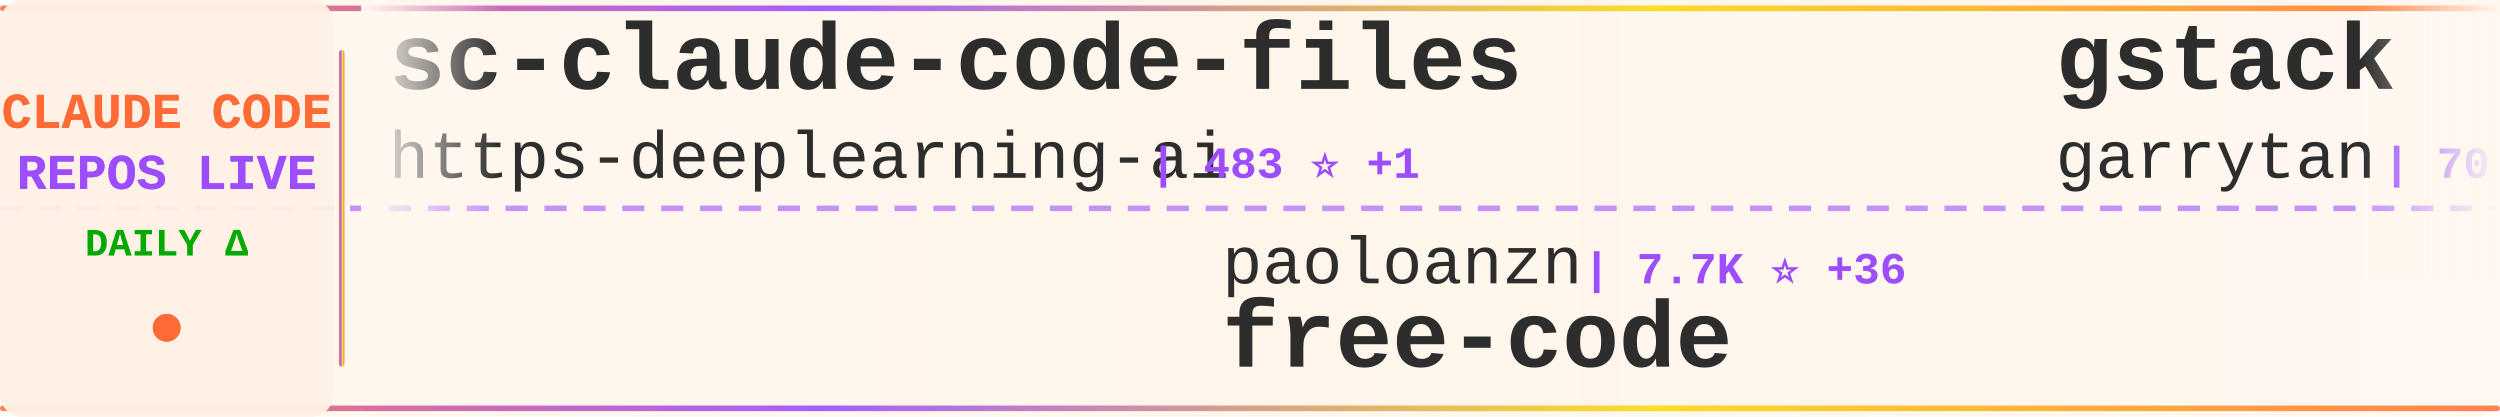
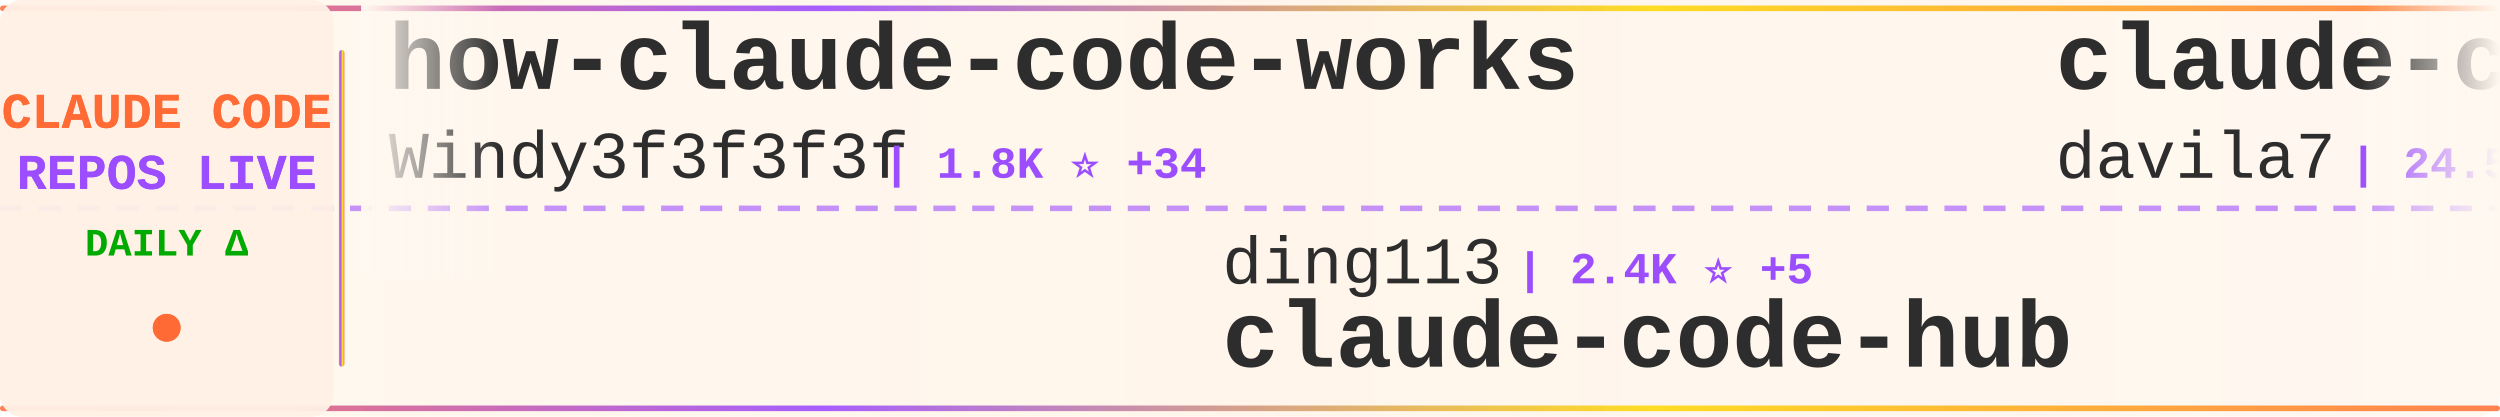
<svg xmlns="http://www.w3.org/2000/svg" width="900" height="150">
  <defs>
    <linearGradient id="tickerBg" x1="0%" y1="0%" x2="100%" y2="0%">
      <stop offset="0%" style="stop-color:#fff8f0;stop-opacity:0.98" />
      <stop offset="50%" style="stop-color:#fff5eb;stop-opacity:1" />
      <stop offset="100%" style="stop-color:#fff8f0;stop-opacity:0.98" />
    </linearGradient>
    <linearGradient id="borderGrad" x1="0%" y1="0%" x2="100%" y2="0%">
      <stop offset="0%" style="stop-color:#FF6B35;stop-opacity:0.85">
        <animate attributeName="stop-opacity" values="0.85;1;0.85" dur="2s" repeatCount="indefinite" />
      </stop>
      <stop offset="33%" style="stop-color:#9C4EFF;stop-opacity:0.9">
        <animate attributeName="stop-opacity" values="0.9;1;0.9" dur="2.2s" repeatCount="indefinite" />
      </stop>
      <stop offset="66%" style="stop-color:#FFD700;stop-opacity:0.85">
        <animate attributeName="stop-opacity" values="0.85;1;0.85" dur="1.8s" repeatCount="indefinite" />
      </stop>
      <stop offset="100%" style="stop-color:#FF6B35;stop-opacity:0.85">
        <animate attributeName="stop-opacity" values="0.85;1;0.85" dur="2s" repeatCount="indefinite" />
      </stop>
    </linearGradient>
    <filter id="textGlow">
      <feGaussianBlur stdDeviation="0.15" result="coloredBlur" />
      <feMerge>
        <feMergeNode in="coloredBlur" />
        <feMergeNode in="SourceGraphic" />
      </feMerge>
    </filter>
    <filter id="metricGlow">
      <feGaussianBlur stdDeviation="0.2" result="coloredBlur" />
      <feMerge>
        <feMergeNode in="coloredBlur" />
        <feMergeNode in="SourceGraphic" />
      </feMerge>
    </filter>
    <linearGradient id="leftFade" x1="0%" y1="0%" x2="100%" y2="0%">
      <stop offset="0%" style="stop-color:#fff8f0;stop-opacity:1" />
      <stop offset="100%" style="stop-color:#fff8f0;stop-opacity:0" />
    </linearGradient>
    <linearGradient id="rightFade" x1="0%" y1="0%" x2="100%" y2="0%">
      <stop offset="0%" style="stop-color:#fff8f0;stop-opacity:0" />
      <stop offset="100%" style="stop-color:#fff8f0;stop-opacity:1" />
    </linearGradient>
  </defs>
  <rect width="900" height="150" fill="url(#tickerBg)" rx="8" />
  <rect x="0" y="2" width="900" height="2" fill="url(#borderGrad)" rx="1" />
  <rect x="0" y="146" width="900" height="2" fill="url(#borderGrad)" rx="1" />
  <line x1="0" y1="75" x2="900" y2="75" stroke="#9C4EFF" stroke-width="2" stroke-dasharray="8 6" opacity="0.6" />
  <rect x="0" y="0" width="120" height="150" fill="#fff0e6" opacity="0.95" rx="8" />
  <text x="60" y="46" font-family="'Courier New', monospace" font-size="18" font-weight="bold" fill="#FF6B35" text-anchor="middle" filter="url(#textGlow)">
    CLAUDE CODE
  </text>
  <text x="60" y="68" font-family="'Courier New', monospace" font-size="18" font-weight="bold" fill="#9C4EFF" text-anchor="middle" filter="url(#textGlow)">
    REPOS LIVE
  </text>
  <text x="60" y="92" font-family="'Courier New', monospace" font-size="14" font-weight="bold" fill="#00aa00" text-anchor="middle">
    DAILY Δ
  </text>
  <circle cx="60" cy="118" r="5" fill="#FF6B35" filter="url(#metricGlow)">
    <animate attributeName="r" values="4;6;4" dur="1.5s" repeatCount="indefinite" />
    <animate attributeName="opacity" values="0.6;1;0.6" dur="1.5s" repeatCount="indefinite" />
  </circle>
  <rect x="122" y="18" width="2" height="114" fill="url(#borderGrad)" rx="1" />
  <clipPath id="tickerClip">
    <rect x="130" y="0" width="770" height="150" />
  </clipPath>
  <g clip-path="url(#tickerClip)">
    <g id="tickerItems">
      <animateTransform attributeName="transform" attributeType="XML" type="translate" from="0 0" to="-3000 0" dur="54s" repeatCount="indefinite" />
      <g transform="translate(0, 0)">
-         <text x="140" y="32" font-family="'Courier New', monospace" font-size="34" font-weight="bold" fill="#2d2d2d">sc-claude-code-files</text>
-         <text x="140" y="64" font-family="'Courier New', monospace" font-size="24" font-weight="normal" fill="#2d2d2d" opacity="1.0">https-deeplearning-ai</text>
-         <text x="414" y="64" font-family="'Courier New', monospace" font-size="16" font-weight="bold" fill="#9C4EFF"> | 483 ⭐ +1</text>
+         <text x="140" y="32" font-family="'Courier New', monospace" font-size="34" font-weight="bold" fill="#2d2d2d">how-claude-code-works</text>
+         <text x="140" y="64" font-family="'Courier New', monospace" font-size="24" font-weight="normal" fill="#2d2d2d" opacity="1.0">Windy3f3f3f3f</text>
+         <text x="318" y="64" font-family="'Courier New', monospace" font-size="16" font-weight="bold" fill="#9C4EFF"> | 1.8K ⭐ +34</text>
      </g>
      <g transform="translate(300, 0)">
-         <text x="140" y="102" font-family="'Courier New', monospace" font-size="24" font-weight="normal" fill="#2d2d2d" opacity="1.0">paoloanzn</text>
-         <text x="270" y="102" font-family="'Courier New', monospace" font-size="16" font-weight="bold" fill="#9C4EFF"> | 7.7K ⭐ +36</text>
-         <text x="140" y="132" font-family="'Courier New', monospace" font-size="34" font-weight="bold" fill="#2d2d2d">free-code</text>
+         <text x="140" y="102" font-family="'Courier New', monospace" font-size="24" font-weight="normal" fill="#2d2d2d" opacity="1.0">ding113</text>
+         <text x="246" y="102" font-family="'Courier New', monospace" font-size="16" font-weight="bold" fill="#9C4EFF"> | 2.4K ⭐ +5</text>
+         <text x="140" y="132" font-family="'Courier New', monospace" font-size="34" font-weight="bold" fill="#2d2d2d">claude-code-hub</text>
      </g>
      <g transform="translate(600, 0)">
-         <text x="140" y="32" font-family="'Courier New', monospace" font-size="34" font-weight="bold" fill="#2d2d2d">gstack</text>
-         <text x="140" y="64" font-family="'Courier New', monospace" font-size="24" font-weight="normal" fill="#2d2d2d" opacity="1.0">garrytan</text>
-         <text x="258" y="64" font-family="'Courier New', monospace" font-size="16" font-weight="bold" fill="#9C4EFF"> | 70.4K ⭐ +766</text>
+         <text x="140" y="32" font-family="'Courier New', monospace" font-size="34" font-weight="bold" fill="#2d2d2d">claude-code-templates</text>
+         <text x="140" y="64" font-family="'Courier New', monospace" font-size="24" font-weight="normal" fill="#2d2d2d" opacity="1.0">davila7</text>
+         <text x="246" y="64" font-family="'Courier New', monospace" font-size="16" font-weight="bold" fill="#9C4EFF"> | 24.5K ⭐ +44</text>
      </g>
      <g transform="translate(900, 0)">
-         <text x="140" y="102" font-family="'Courier New', monospace" font-size="24" font-weight="normal" fill="#2d2d2d" opacity="1.0">lintsinghua</text>
-         <text x="294" y="102" font-family="'Courier New', monospace" font-size="16" font-weight="bold" fill="#9C4EFF"> | 2.6K ⭐ +26</text>
-         <text x="140" y="132" font-family="'Courier New', monospace" font-size="34" font-weight="bold" fill="#2d2d2d">claude-code-book</text>
+         <text x="140" y="102" font-family="'Courier New', monospace" font-size="24" font-weight="normal" fill="#2d2d2d" opacity="1.0">bfly123</text>
+         <text x="246" y="102" font-family="'Courier New', monospace" font-size="16" font-weight="bold" fill="#9C4EFF"> | 2.2K ⭐ +11</text>
+         <text x="140" y="132" font-family="'Courier New', monospace" font-size="34" font-weight="bold" fill="#2d2d2d">claude_code_bridge</text>
      </g>
      <g transform="translate(1200, 0)">
-         <text x="140" y="32" font-family="'Courier New', monospace" font-size="34" font-weight="bold" fill="#2d2d2d">claude-code-router</text>
-         <text x="140" y="64" font-family="'Courier New', monospace" font-size="24" font-weight="normal" fill="#2d2d2d" opacity="1.0">musistudio</text>
-         <text x="282" y="64" font-family="'Courier New', monospace" font-size="16" font-weight="bold" fill="#9C4EFF"> | 32.0K ⭐ +69</text>
+         <text x="140" y="32" font-family="'Courier New', monospace" font-size="34" font-weight="bold" fill="#2d2d2d">claude-code-action</text>
+         <text x="140" y="64" font-family="'Courier New', monospace" font-size="24" font-weight="normal" fill="#2d2d2d" opacity="1.0">anthropics</text>
+         <text x="282" y="64" font-family="'Courier New', monospace" font-size="16" font-weight="bold" fill="#9C4EFF"> | 7.0K ⭐ +15</text>
      </g>
      <g transform="translate(1500, 0)">
-         <text x="140" y="102" font-family="'Courier New', monospace" font-size="24" font-weight="normal" fill="#2d2d2d" opacity="1.0">anthropics</text>
-         <text x="282" y="102" font-family="'Courier New', monospace" font-size="16" font-weight="bold" fill="#9C4EFF"> | 7.0K ⭐ +15</text>
-         <text x="140" y="132" font-family="'Courier New', monospace" font-size="34" font-weight="bold" fill="#2d2d2d">claude-code-action</text>
+         <text x="140" y="102" font-family="'Courier New', monospace" font-size="24" font-weight="normal" fill="#2d2d2d" opacity="1.0">ghuntley</text>
+         <text x="258" y="102" font-family="'Courier New', monospace" font-size="16" font-weight="bold" fill="#9C4EFF"> | 972 ⭐ +1</text>
+         <text x="140" y="132" font-family="'Courier New', monospace" font-size="34" font-weight="bold" fill="#2d2d2d">claude-code-source-code-...</text>
      </g>
      <g transform="translate(1800, 0)">
-         <text x="140" y="32" font-family="'Courier New', monospace" font-size="34" font-weight="bold" fill="#2d2d2d">claude-code-infrastructu...</text>
-         <text x="140" y="64" font-family="'Courier New', monospace" font-size="24" font-weight="normal" fill="#2d2d2d" opacity="1.0">diet103</text>
-         <text x="246" y="64" font-family="'Courier New', monospace" font-size="16" font-weight="bold" fill="#9C4EFF"> | 9.4K ⭐ +4</text>
+         <text x="140" y="32" font-family="'Courier New', monospace" font-size="34" font-weight="bold" fill="#2d2d2d">claude-code-proxy</text>
+         <text x="140" y="64" font-family="'Courier New', monospace" font-size="24" font-weight="normal" fill="#2d2d2d" opacity="1.0">1rgs</text>
+         <text x="210" y="64" font-family="'Courier New', monospace" font-size="16" font-weight="bold" fill="#9C4EFF"> | 3.4K ⭐ +5</text>
      </g>
      <g transform="translate(2100, 0)">
-         <text x="140" y="102" font-family="'Courier New', monospace" font-size="24" font-weight="normal" fill="#2d2d2d" opacity="1.0">LING71671</text>
-         <text x="270" y="102" font-family="'Courier New', monospace" font-size="16" font-weight="bold" fill="#9C4EFF"> | 727 ⭐ +4</text>
-         <text x="140" y="132" font-family="'Courier New', monospace" font-size="34" font-weight="bold" fill="#2d2d2d">Open-ClaudeCode</text>
+         <text x="140" y="102" font-family="'Courier New', monospace" font-size="24" font-weight="normal" fill="#2d2d2d" opacity="1.0">eyaltoledano</text>
+         <text x="306" y="102" font-family="'Courier New', monospace" font-size="16" font-weight="bold" fill="#9C4EFF"> | 26.5K ⭐ +13</text>
+         <text x="140" y="132" font-family="'Courier New', monospace" font-size="34" font-weight="bold" fill="#2d2d2d">claude-task-master</text>
      </g>
      <g transform="translate(2400, 0)">
-         <text x="140" y="32" font-family="'Courier New', monospace" font-size="34" font-weight="bold" fill="#2d2d2d">CLIProxyAPI</text>
-         <text x="140" y="64" font-family="'Courier New', monospace" font-size="24" font-weight="normal" fill="#2d2d2d" opacity="1.0">router-for-me</text>
-         <text x="318" y="64" font-family="'Courier New', monospace" font-size="16" font-weight="bold" fill="#9C4EFF"> | 25.3K ⭐ +296</text>
+         <text x="140" y="32" font-family="'Courier New', monospace" font-size="34" font-weight="bold" fill="#2d2d2d">claude-code-security-rev...</text>
+         <text x="140" y="64" font-family="'Courier New', monospace" font-size="24" font-weight="normal" fill="#2d2d2d" opacity="1.0">anthropics</text>
+         <text x="282" y="64" font-family="'Courier New', monospace" font-size="16" font-weight="bold" fill="#9C4EFF"> | 4.2K ⭐ +9</text>
      </g>
      <g transform="translate(2700, 0)">
-         <text x="140" y="102" font-family="'Courier New', monospace" font-size="24" font-weight="normal" fill="#2d2d2d" opacity="1.0">wshobson</text>
-         <text x="258" y="102" font-family="'Courier New', monospace" font-size="16" font-weight="bold" fill="#9C4EFF"> | 33.5K ⭐ +66</text>
-         <text x="140" y="132" font-family="'Courier New', monospace" font-size="34" font-weight="bold" fill="#2d2d2d">agents</text>
+         <text x="140" y="102" font-family="'Courier New', monospace" font-size="24" font-weight="normal" fill="#2d2d2d" opacity="1.0">ChrisWiles</text>
+         <text x="282" y="102" font-family="'Courier New', monospace" font-size="16" font-weight="bold" fill="#9C4EFF"> | 5.8K ⭐ +6</text>
+         <text x="140" y="132" font-family="'Courier New', monospace" font-size="34" font-weight="bold" fill="#2d2d2d">claude-code-showcase</text>
      </g>
      <g transform="translate(3000, 0)">
-         <text x="140" y="32" font-family="'Courier New', monospace" font-size="34" font-weight="bold" fill="#2d2d2d">sc-claude-code-files</text>
-         <text x="140" y="64" font-family="'Courier New', monospace" font-size="24" font-weight="normal" fill="#2d2d2d" opacity="1.0">https-deeplearning-ai</text>
-         <text x="414" y="64" font-family="'Courier New', monospace" font-size="16" font-weight="bold" fill="#9C4EFF"> | 483 ⭐ +1</text>
+         <text x="140" y="32" font-family="'Courier New', monospace" font-size="34" font-weight="bold" fill="#2d2d2d">how-claude-code-works</text>
+         <text x="140" y="64" font-family="'Courier New', monospace" font-size="24" font-weight="normal" fill="#2d2d2d" opacity="1.0">Windy3f3f3f3f</text>
+         <text x="318" y="64" font-family="'Courier New', monospace" font-size="16" font-weight="bold" fill="#9C4EFF"> | 1.8K ⭐ +34</text>
      </g>
      <g transform="translate(3300, 0)">
-         <text x="140" y="102" font-family="'Courier New', monospace" font-size="24" font-weight="normal" fill="#2d2d2d" opacity="1.0">paoloanzn</text>
-         <text x="270" y="102" font-family="'Courier New', monospace" font-size="16" font-weight="bold" fill="#9C4EFF"> | 7.7K ⭐ +36</text>
-         <text x="140" y="132" font-family="'Courier New', monospace" font-size="34" font-weight="bold" fill="#2d2d2d">free-code</text>
+         <text x="140" y="102" font-family="'Courier New', monospace" font-size="24" font-weight="normal" fill="#2d2d2d" opacity="1.0">ding113</text>
+         <text x="246" y="102" font-family="'Courier New', monospace" font-size="16" font-weight="bold" fill="#9C4EFF"> | 2.4K ⭐ +5</text>
+         <text x="140" y="132" font-family="'Courier New', monospace" font-size="34" font-weight="bold" fill="#2d2d2d">claude-code-hub</text>
      </g>
      <g transform="translate(3600, 0)">
-         <text x="140" y="32" font-family="'Courier New', monospace" font-size="34" font-weight="bold" fill="#2d2d2d">gstack</text>
-         <text x="140" y="64" font-family="'Courier New', monospace" font-size="24" font-weight="normal" fill="#2d2d2d" opacity="1.0">garrytan</text>
-         <text x="258" y="64" font-family="'Courier New', monospace" font-size="16" font-weight="bold" fill="#9C4EFF"> | 70.4K ⭐ +766</text>
+         <text x="140" y="32" font-family="'Courier New', monospace" font-size="34" font-weight="bold" fill="#2d2d2d">claude-code-templates</text>
+         <text x="140" y="64" font-family="'Courier New', monospace" font-size="24" font-weight="normal" fill="#2d2d2d" opacity="1.0">davila7</text>
+         <text x="246" y="64" font-family="'Courier New', monospace" font-size="16" font-weight="bold" fill="#9C4EFF"> | 24.5K ⭐ +44</text>
      </g>
      <g transform="translate(3900, 0)">
-         <text x="140" y="102" font-family="'Courier New', monospace" font-size="24" font-weight="normal" fill="#2d2d2d" opacity="1.0">lintsinghua</text>
-         <text x="294" y="102" font-family="'Courier New', monospace" font-size="16" font-weight="bold" fill="#9C4EFF"> | 2.6K ⭐ +26</text>
-         <text x="140" y="132" font-family="'Courier New', monospace" font-size="34" font-weight="bold" fill="#2d2d2d">claude-code-book</text>
+         <text x="140" y="102" font-family="'Courier New', monospace" font-size="24" font-weight="normal" fill="#2d2d2d" opacity="1.0">bfly123</text>
+         <text x="246" y="102" font-family="'Courier New', monospace" font-size="16" font-weight="bold" fill="#9C4EFF"> | 2.2K ⭐ +11</text>
+         <text x="140" y="132" font-family="'Courier New', monospace" font-size="34" font-weight="bold" fill="#2d2d2d">claude_code_bridge</text>
      </g>
    </g>
  </g>
  <rect x="130" y="0" width="50" height="100" fill="url(#leftFade)" />
  <rect x="850" y="0" width="50" height="100" fill="url(#rightFade)" />
</svg>
